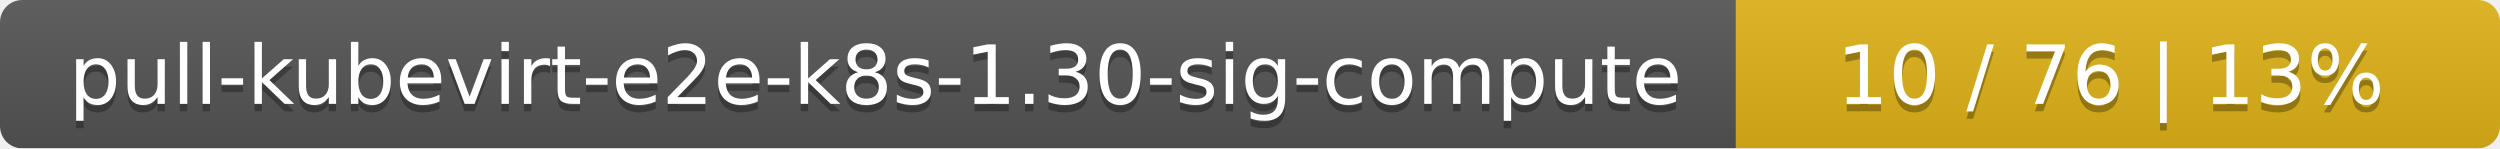
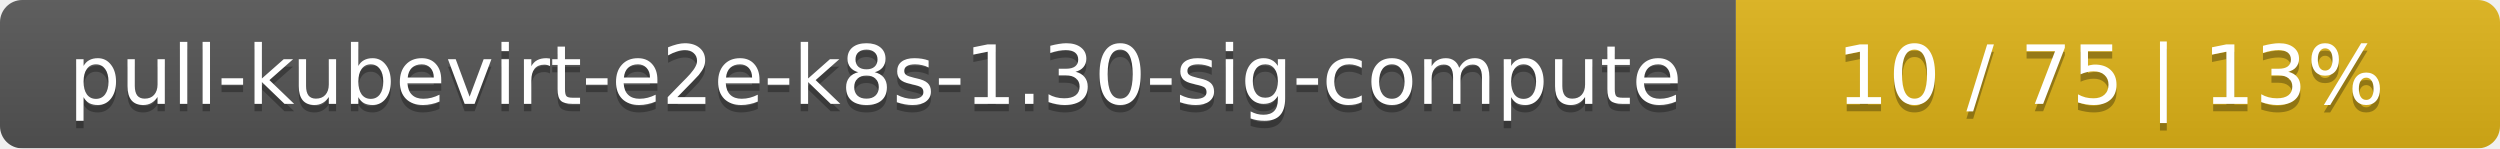
<svg xmlns="http://www.w3.org/2000/svg" width="337" height="20">
  <linearGradient id="smooth" x2="0" y2="100%">
    <stop offset="0" stop-color="#bbb" stop-opacity=".1" />
    <stop offset="1" stop-opacity=".1" />
  </linearGradient>
  <mask id="round">
    <rect width="337" height="20" rx="3" fill="#fff" />
  </mask>
  <g mask="url(#round)">
    <rect width="234" height="20" fill="#555" />
    <rect x="234" width="103" height="20" fill="#dfb317" />
    <rect width="337" height="20" fill="url(#smooth)" />
  </g>
  <g fill="#fff" text-anchor="middle" font-family="DejaVu Sans,Verdana,Geneva,sans-serif" font-size="11">
    <text x="118" y="15" fill="#010101" fill-opacity=".3">pull-kubevirt-e2e-k8s-1.30-sig-compute</text>
    <text x="118" y="14">pull-kubevirt-e2e-k8s-1.30-sig-compute</text>
-     <text x="284.5" y="15" fill="#010101" fill-opacity=".3">10 / 76    |    13%</text>
-     <text x="284.5" y="14">10 / 76    |    13%</text>
+     <text x="284.5" y="15" fill="#010101" fill-opacity=".3">10 / 75    |    13%</text>
+     <text x="284.5" y="14">10 / 75    |    13%</text>
  </g>
</svg>
